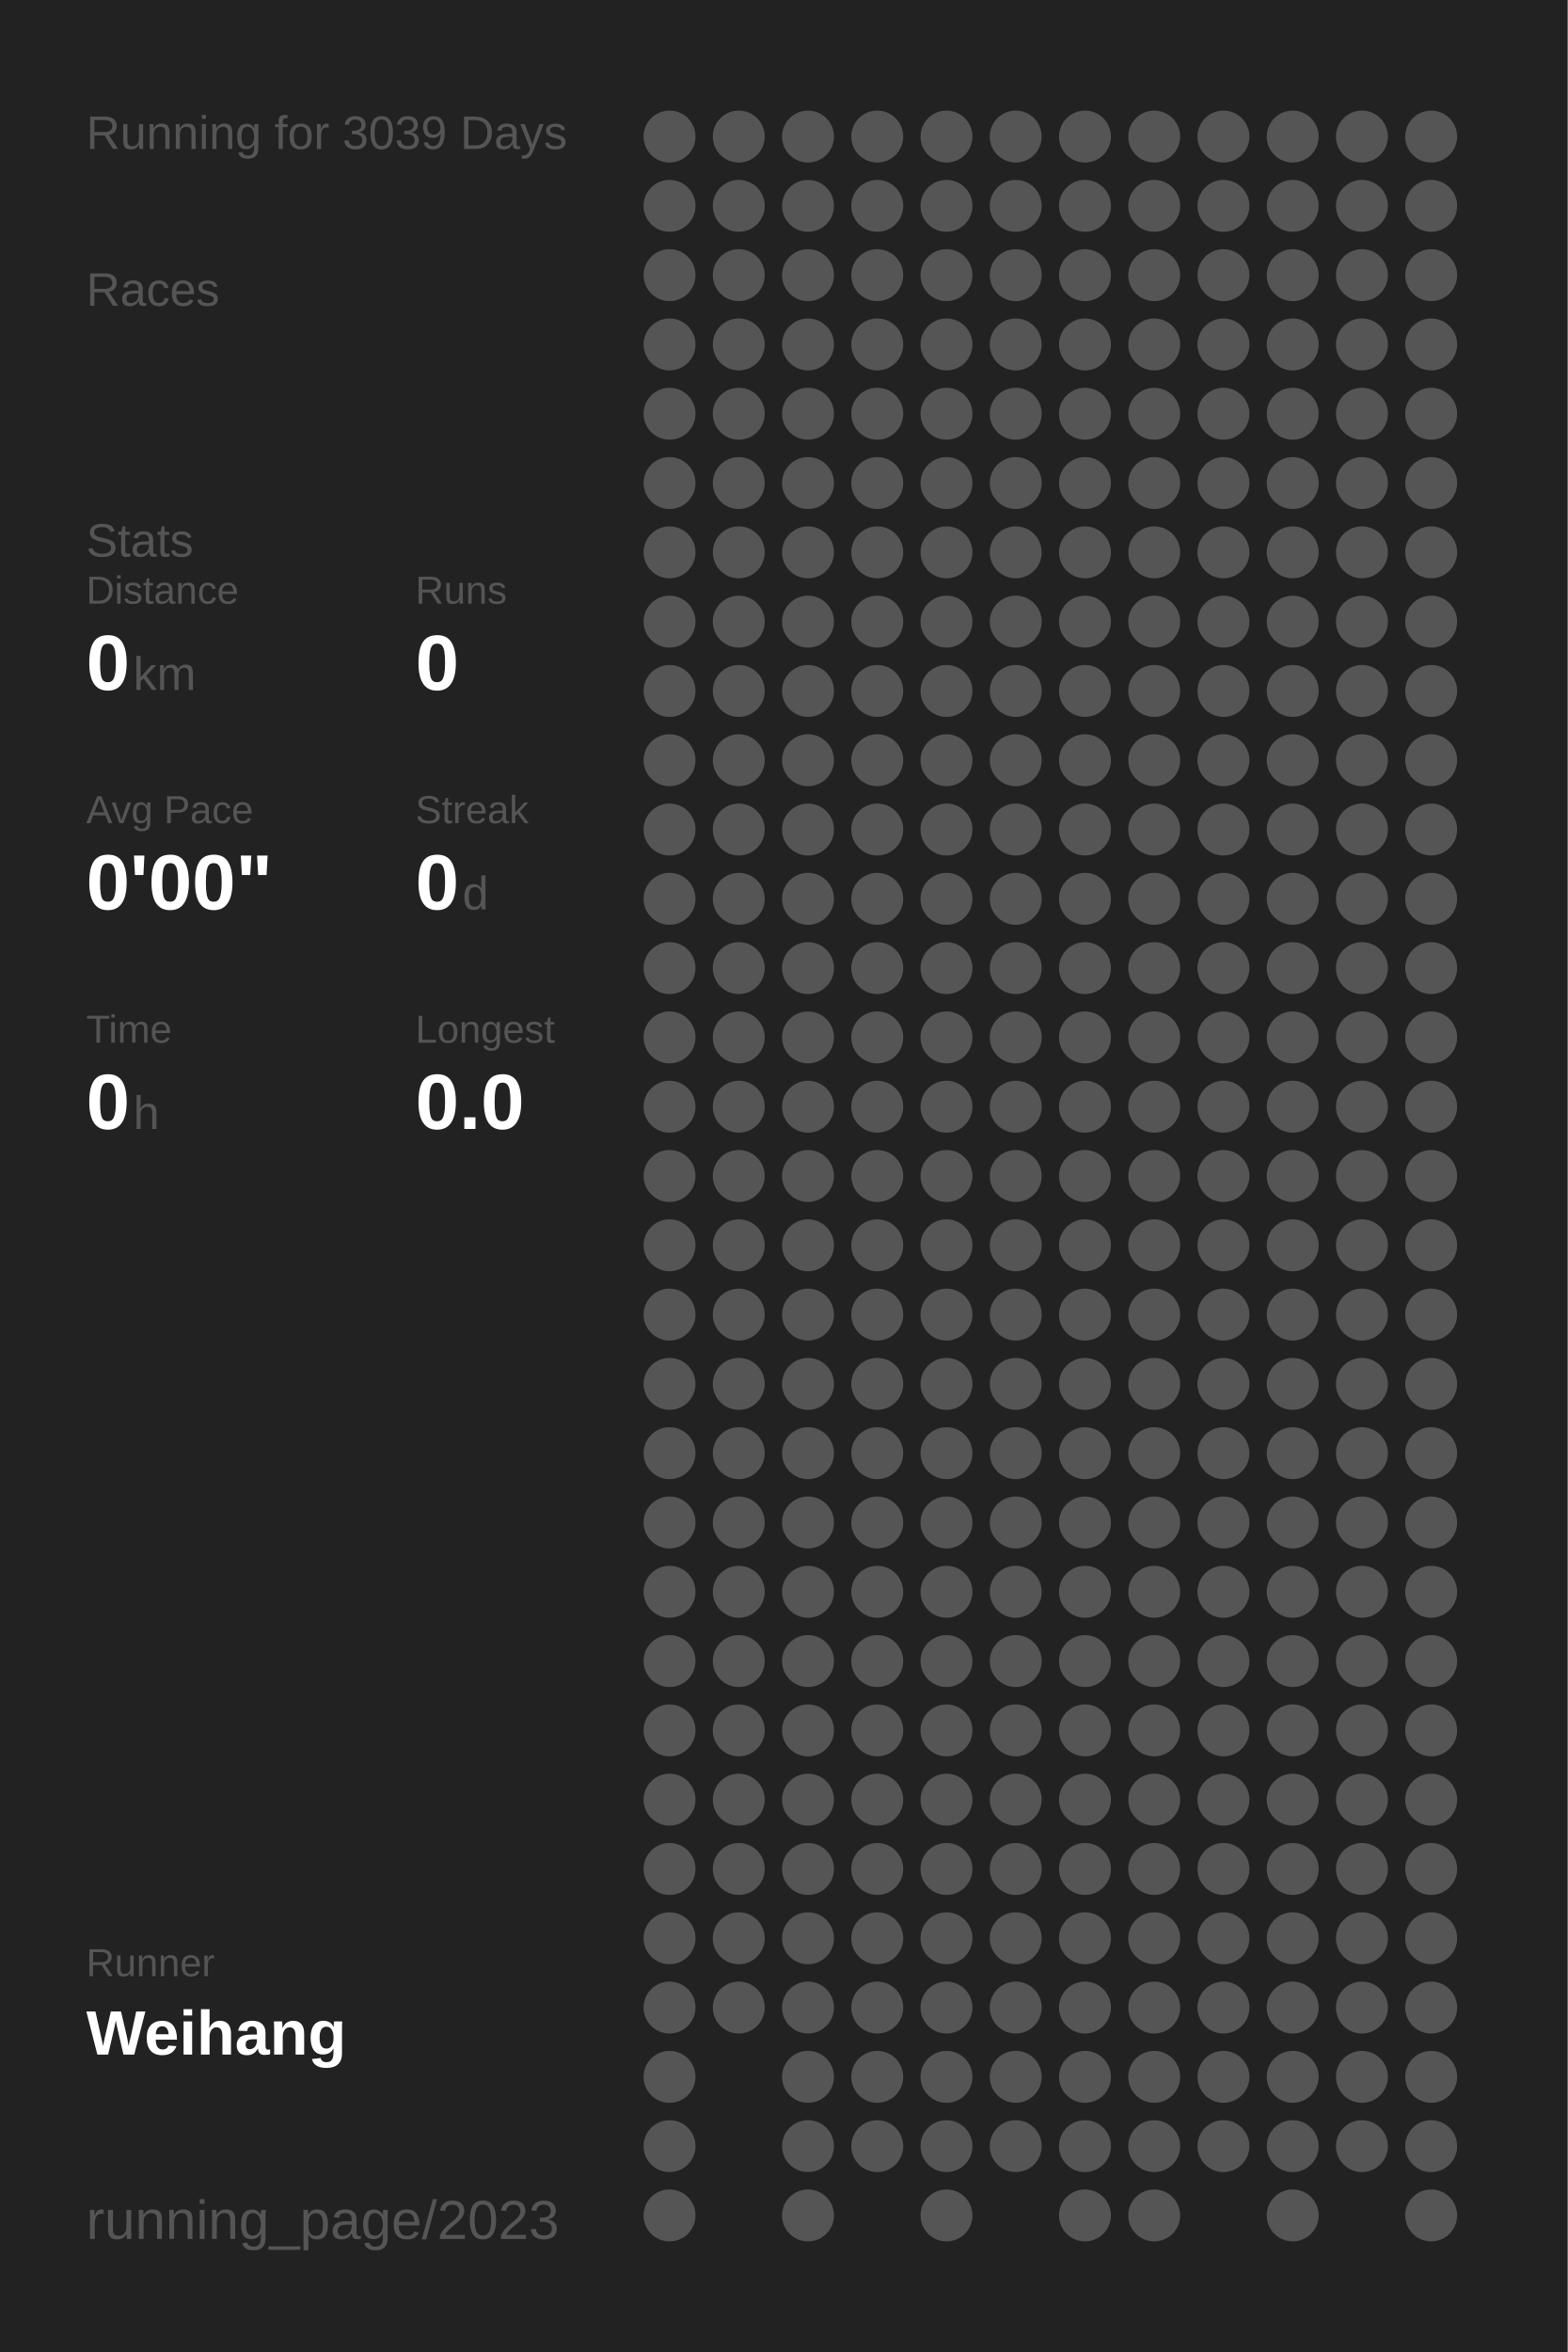
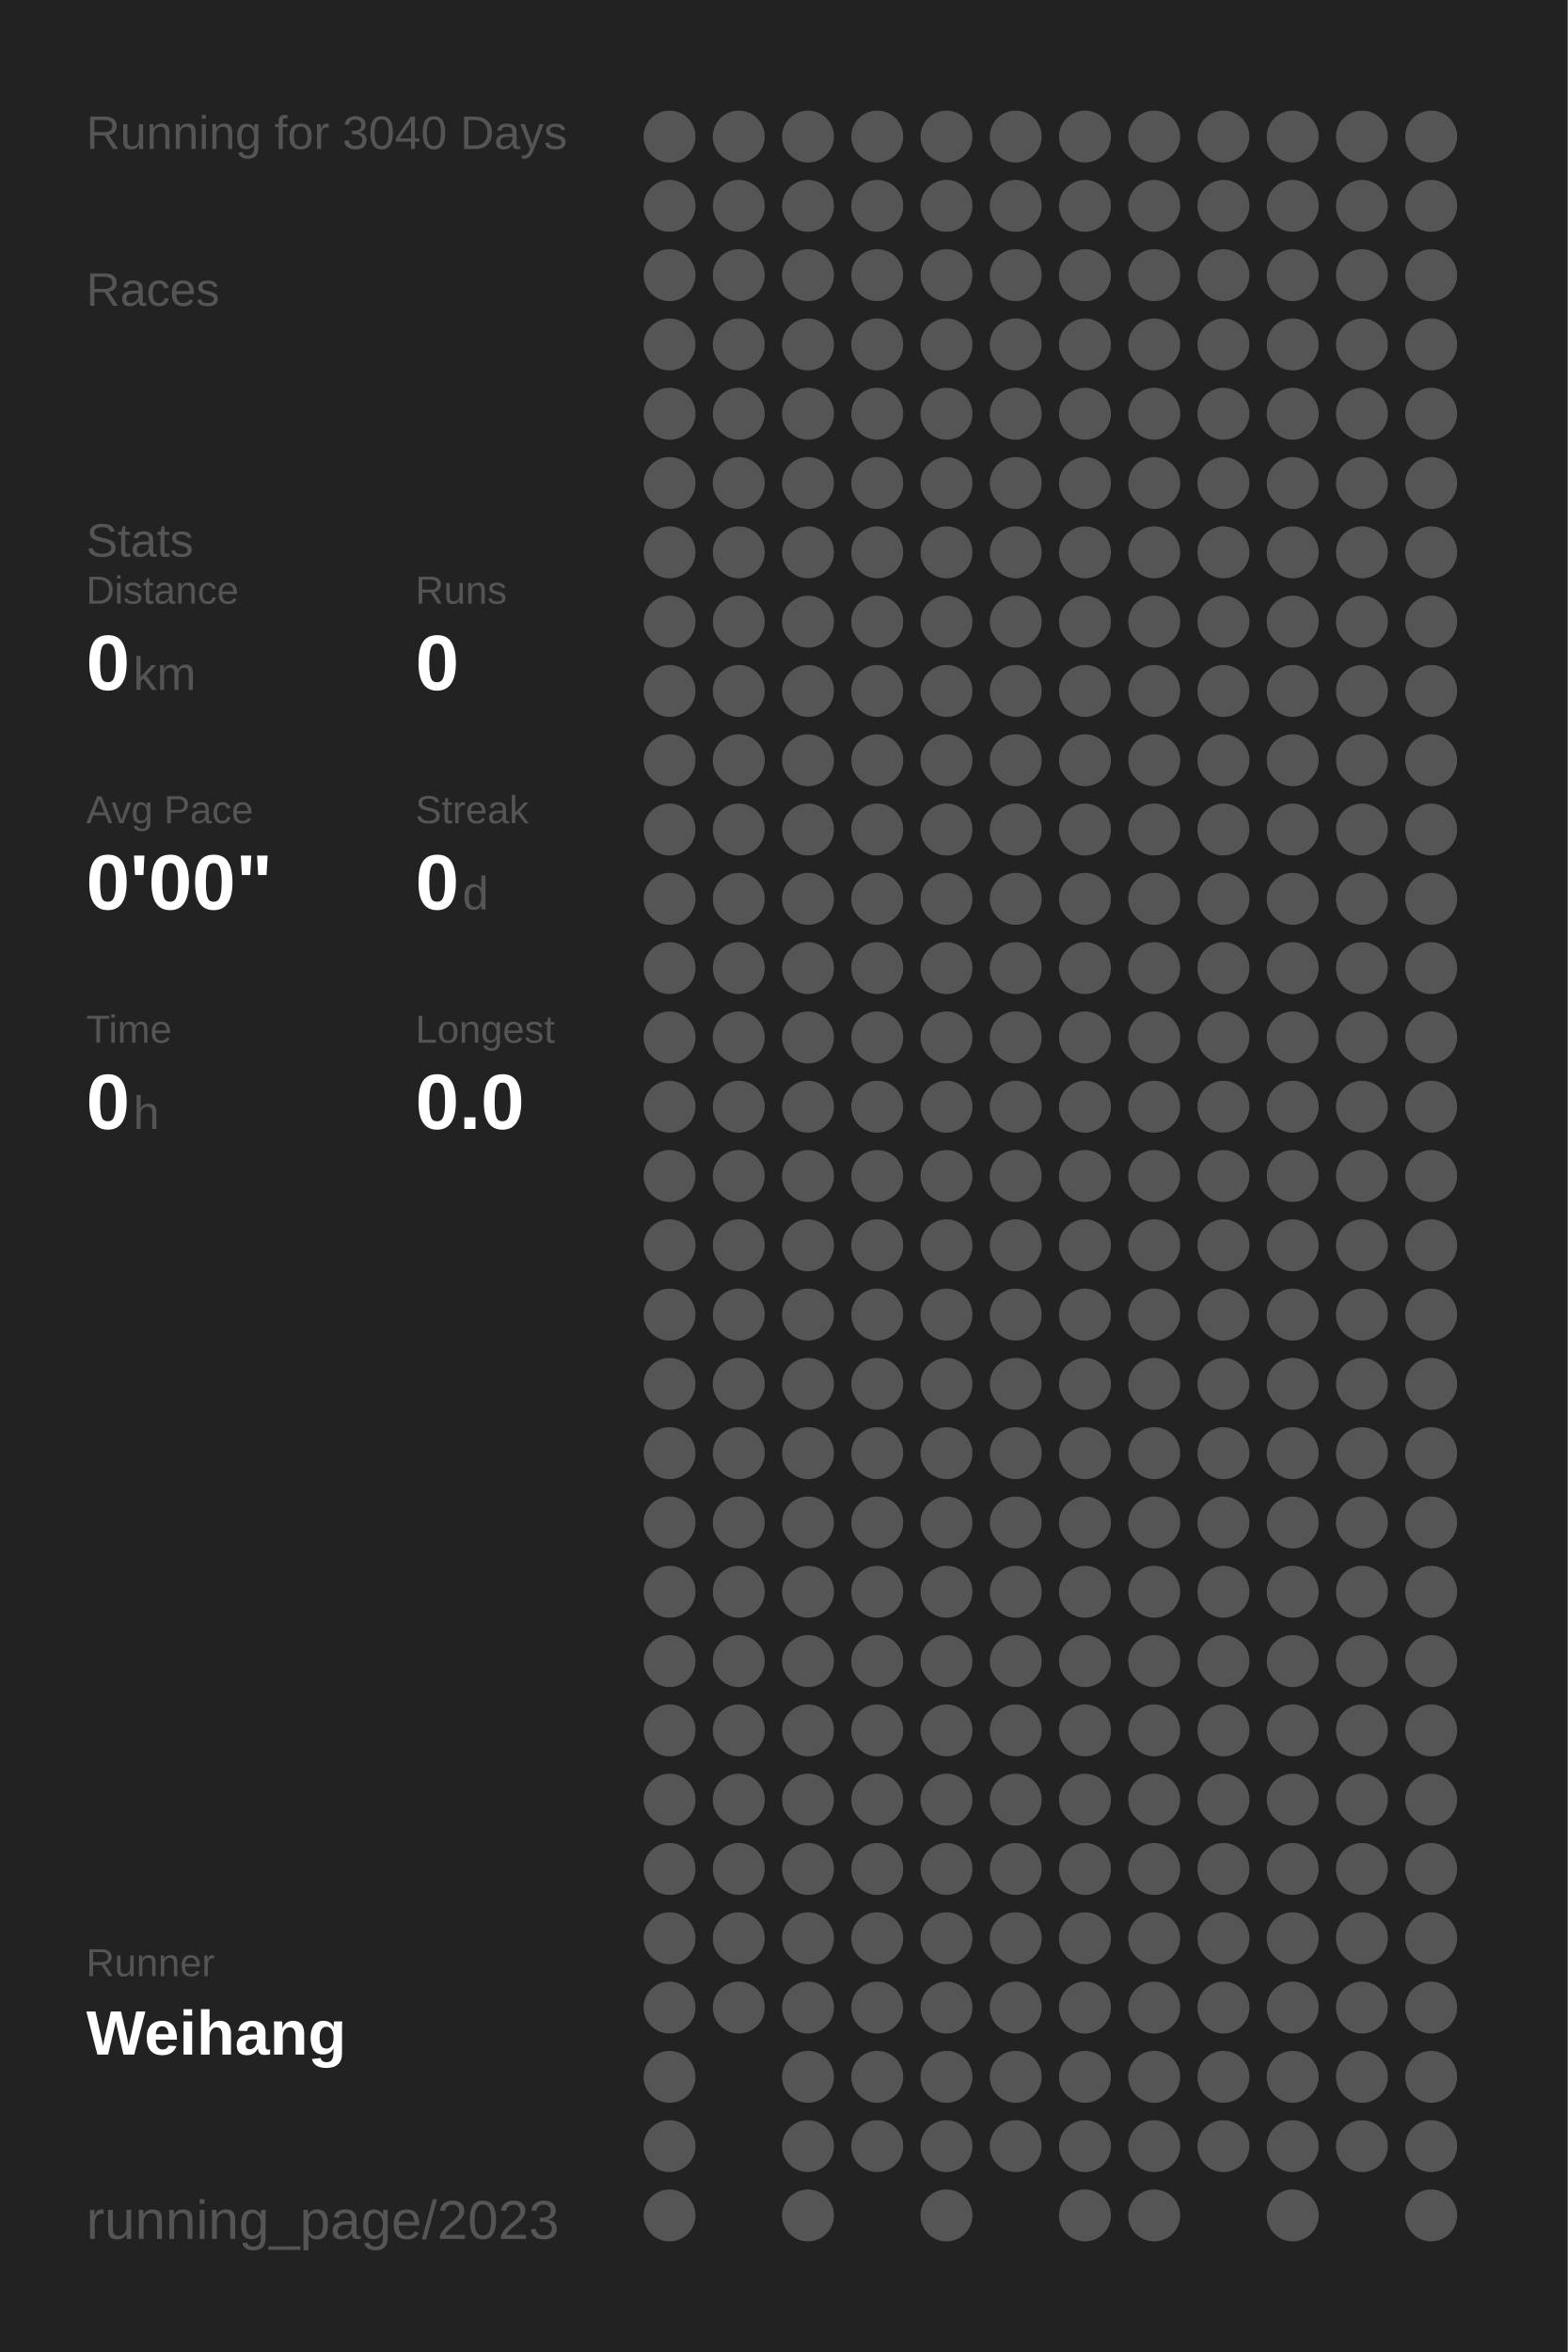
<svg xmlns="http://www.w3.org/2000/svg" baseProfile="full" height="300mm" version="1.1" viewBox="0,0,200,300" width="200mm">
  <defs />
  <rect fill="#222222" height="300" width="200" x="0" y="0" />
-   <text fill="#555555" style="font-size:6px; font-family:Arial;" x="11" y="19">Running for 3039 Days</text>
+   <text fill="#555555" style="font-size:6px; font-family:Arial;" x="11" y="19">Running for 3040 Days</text>
  <text fill="#555555" style="font-size:6px; font-family:Arial;" x="11" y="39">Races</text>
  <text fill="#555555" style="font-size:6px; font-family:Arial;" x="11" y="71">Stats</text>
  <text fill="#555555" style="font-size:5px; font-family:Arial;" x="11" y="77">Distance</text>
  <text fill="#FFFFFF" style="font-size:10px; font-family:Arial; font-weight:bold;" x="11" y="88">0</text>
  <text fill="#555555" style="font-size:6px; font-family:Arial;" x="17" y="88">km</text>
  <text fill="#555555" style="font-size:5px; font-family:Arial;" x="53" y="77">Runs</text>
  <text fill="#FFFFFF" style="font-size:10px; font-family:Arial; font-weight:bold;" x="53" y="88">0</text>
  <text fill="#555555" style="font-size:5px; font-family:Arial;" x="11" y="105">Avg Pace</text>
  <text fill="#FFFFFF" style="font-size:10px; font-family:Arial; font-weight:bold;" x="11" y="116">0'00"</text>
  <text fill="#555555" style="font-size:5px; font-family:Arial;" x="53" y="105">Streak</text>
  <text fill="#FFFFFF" style="font-size:10px; font-family:Arial; font-weight:bold;" x="53" y="116">0</text>
  <text fill="#555555" style="font-size:6px; font-family:Arial;" x="59" y="116">d</text>
  <text fill="#555555" style="font-size:5px; font-family:Arial;" x="11" y="133">Time</text>
  <text fill="#FFFFFF" style="font-size:10px; font-family:Arial; font-weight:bold;" x="11" y="144">0</text>
  <text fill="#555555" style="font-size:6px; font-family:Arial;" x="17" y="144">h</text>
  <text fill="#555555" style="font-size:5px; font-family:Arial;" x="53" y="133">Longest</text>
  <text fill="#FFFFFF" style="font-size:10px; font-family:Arial; font-weight:bold;" x="53" y="144">0.0</text>
  <text fill="#555555" style="font-size:5px; font-family:Arial;" x="11" y="252.065">Runner</text>
  <text fill="#FFFFFF" style="font-size:8px; font-family:Arial; font-weight:bold;" x="11" y="262.065">Weihang</text>
  <text fill="#555555" style="font-size:7px; font-family:Arial;" x="11" y="285.581">running_page/2023</text>
  <circle cx="85.417" cy="17.419" fill="#555555" r="3.312" />
  <circle cx="85.417" cy="26.258" fill="#555555" r="3.312" />
  <circle cx="85.417" cy="35.097" fill="#555555" r="3.312" />
  <circle cx="85.417" cy="43.935" fill="#555555" r="3.312" />
  <circle cx="85.417" cy="52.774" fill="#555555" r="3.312" />
  <circle cx="85.417" cy="61.613" fill="#555555" r="3.312" />
  <circle cx="85.417" cy="70.452" fill="#555555" r="3.312" />
  <circle cx="85.417" cy="79.29" fill="#555555" r="3.312" />
  <circle cx="85.417" cy="88.129" fill="#555555" r="3.312" />
  <circle cx="85.417" cy="96.968" fill="#555555" r="3.312" />
  <circle cx="85.417" cy="105.806" fill="#555555" r="3.312" />
  <circle cx="85.417" cy="114.645" fill="#555555" r="3.312" />
  <circle cx="85.417" cy="123.484" fill="#555555" r="3.312" />
  <circle cx="85.417" cy="132.323" fill="#555555" r="3.312" />
  <circle cx="85.417" cy="141.161" fill="#555555" r="3.312" />
  <circle cx="85.417" cy="150" fill="#555555" r="3.312" />
  <circle cx="85.417" cy="158.839" fill="#555555" r="3.312" />
  <circle cx="85.417" cy="167.677" fill="#555555" r="3.312" />
  <circle cx="85.417" cy="176.516" fill="#555555" r="3.312" />
  <circle cx="85.417" cy="185.355" fill="#555555" r="3.312" />
  <circle cx="85.417" cy="194.194" fill="#555555" r="3.312" />
  <circle cx="85.417" cy="203.032" fill="#555555" r="3.312" />
  <circle cx="85.417" cy="211.871" fill="#555555" r="3.312" />
  <circle cx="85.417" cy="220.71" fill="#555555" r="3.312" />
  <circle cx="85.417" cy="229.548" fill="#555555" r="3.312" />
  <circle cx="85.417" cy="238.387" fill="#555555" r="3.312" />
  <circle cx="85.417" cy="247.226" fill="#555555" r="3.312" />
  <circle cx="85.417" cy="256.065" fill="#555555" r="3.312" />
  <circle cx="85.417" cy="264.903" fill="#555555" r="3.312" />
  <circle cx="85.417" cy="273.742" fill="#555555" r="3.312" />
  <circle cx="85.417" cy="282.581" fill="#555555" r="3.312" />
  <circle cx="94.25" cy="17.419" fill="#555555" r="3.312" />
  <circle cx="94.25" cy="26.258" fill="#555555" r="3.312" />
  <circle cx="94.25" cy="35.097" fill="#555555" r="3.312" />
  <circle cx="94.25" cy="43.935" fill="#555555" r="3.312" />
  <circle cx="94.25" cy="52.774" fill="#555555" r="3.312" />
  <circle cx="94.25" cy="61.613" fill="#555555" r="3.312" />
  <circle cx="94.25" cy="70.452" fill="#555555" r="3.312" />
  <circle cx="94.25" cy="79.29" fill="#555555" r="3.312" />
  <circle cx="94.25" cy="88.129" fill="#555555" r="3.312" />
  <circle cx="94.25" cy="96.968" fill="#555555" r="3.312" />
  <circle cx="94.25" cy="105.806" fill="#555555" r="3.312" />
  <circle cx="94.25" cy="114.645" fill="#555555" r="3.312" />
  <circle cx="94.25" cy="123.484" fill="#555555" r="3.312" />
  <circle cx="94.25" cy="132.323" fill="#555555" r="3.312" />
  <circle cx="94.25" cy="141.161" fill="#555555" r="3.312" />
  <circle cx="94.25" cy="150" fill="#555555" r="3.312" />
  <circle cx="94.25" cy="158.839" fill="#555555" r="3.312" />
  <circle cx="94.25" cy="167.677" fill="#555555" r="3.312" />
  <circle cx="94.25" cy="176.516" fill="#555555" r="3.312" />
  <circle cx="94.25" cy="185.355" fill="#555555" r="3.312" />
  <circle cx="94.25" cy="194.194" fill="#555555" r="3.312" />
  <circle cx="94.25" cy="203.032" fill="#555555" r="3.312" />
  <circle cx="94.25" cy="211.871" fill="#555555" r="3.312" />
  <circle cx="94.25" cy="220.71" fill="#555555" r="3.312" />
  <circle cx="94.25" cy="229.548" fill="#555555" r="3.312" />
  <circle cx="94.25" cy="238.387" fill="#555555" r="3.312" />
  <circle cx="94.25" cy="247.226" fill="#555555" r="3.312" />
  <circle cx="94.25" cy="256.065" fill="#555555" r="3.312" />
  <circle cx="103.083" cy="17.419" fill="#555555" r="3.312" />
  <circle cx="103.083" cy="26.258" fill="#555555" r="3.312" />
  <circle cx="103.083" cy="35.097" fill="#555555" r="3.312" />
  <circle cx="103.083" cy="43.935" fill="#555555" r="3.312" />
  <circle cx="103.083" cy="52.774" fill="#555555" r="3.312" />
  <circle cx="103.083" cy="61.613" fill="#555555" r="3.312" />
  <circle cx="103.083" cy="70.452" fill="#555555" r="3.312" />
  <circle cx="103.083" cy="79.29" fill="#555555" r="3.312" />
  <circle cx="103.083" cy="88.129" fill="#555555" r="3.312" />
  <circle cx="103.083" cy="96.968" fill="#555555" r="3.312" />
  <circle cx="103.083" cy="105.806" fill="#555555" r="3.312" />
  <circle cx="103.083" cy="114.645" fill="#555555" r="3.312" />
  <circle cx="103.083" cy="123.484" fill="#555555" r="3.312" />
  <circle cx="103.083" cy="132.323" fill="#555555" r="3.312" />
  <circle cx="103.083" cy="141.161" fill="#555555" r="3.312" />
  <circle cx="103.083" cy="150" fill="#555555" r="3.312" />
  <circle cx="103.083" cy="158.839" fill="#555555" r="3.312" />
  <circle cx="103.083" cy="167.677" fill="#555555" r="3.312" />
  <circle cx="103.083" cy="176.516" fill="#555555" r="3.312" />
  <circle cx="103.083" cy="185.355" fill="#555555" r="3.312" />
  <circle cx="103.083" cy="194.194" fill="#555555" r="3.312" />
  <circle cx="103.083" cy="203.032" fill="#555555" r="3.312" />
  <circle cx="103.083" cy="211.871" fill="#555555" r="3.312" />
  <circle cx="103.083" cy="220.71" fill="#555555" r="3.312" />
  <circle cx="103.083" cy="229.548" fill="#555555" r="3.312" />
  <circle cx="103.083" cy="238.387" fill="#555555" r="3.312" />
  <circle cx="103.083" cy="247.226" fill="#555555" r="3.312" />
  <circle cx="103.083" cy="256.065" fill="#555555" r="3.312" />
  <circle cx="103.083" cy="264.903" fill="#555555" r="3.312" />
  <circle cx="103.083" cy="273.742" fill="#555555" r="3.312" />
  <circle cx="103.083" cy="282.581" fill="#555555" r="3.312" />
  <circle cx="111.917" cy="17.419" fill="#555555" r="3.312" />
  <circle cx="111.917" cy="26.258" fill="#555555" r="3.312" />
  <circle cx="111.917" cy="35.097" fill="#555555" r="3.312" />
  <circle cx="111.917" cy="43.935" fill="#555555" r="3.312" />
  <circle cx="111.917" cy="52.774" fill="#555555" r="3.312" />
  <circle cx="111.917" cy="61.613" fill="#555555" r="3.312" />
  <circle cx="111.917" cy="70.452" fill="#555555" r="3.312" />
  <circle cx="111.917" cy="79.29" fill="#555555" r="3.312" />
  <circle cx="111.917" cy="88.129" fill="#555555" r="3.312" />
  <circle cx="111.917" cy="96.968" fill="#555555" r="3.312" />
  <circle cx="111.917" cy="105.806" fill="#555555" r="3.312" />
  <circle cx="111.917" cy="114.645" fill="#555555" r="3.312" />
  <circle cx="111.917" cy="123.484" fill="#555555" r="3.312" />
  <circle cx="111.917" cy="132.323" fill="#555555" r="3.312" />
  <circle cx="111.917" cy="141.161" fill="#555555" r="3.312" />
  <circle cx="111.917" cy="150" fill="#555555" r="3.312" />
  <circle cx="111.917" cy="158.839" fill="#555555" r="3.312" />
  <circle cx="111.917" cy="167.677" fill="#555555" r="3.312" />
  <circle cx="111.917" cy="176.516" fill="#555555" r="3.312" />
  <circle cx="111.917" cy="185.355" fill="#555555" r="3.312" />
  <circle cx="111.917" cy="194.194" fill="#555555" r="3.312" />
  <circle cx="111.917" cy="203.032" fill="#555555" r="3.312" />
  <circle cx="111.917" cy="211.871" fill="#555555" r="3.312" />
  <circle cx="111.917" cy="220.71" fill="#555555" r="3.312" />
  <circle cx="111.917" cy="229.548" fill="#555555" r="3.312" />
  <circle cx="111.917" cy="238.387" fill="#555555" r="3.312" />
  <circle cx="111.917" cy="247.226" fill="#555555" r="3.312" />
  <circle cx="111.917" cy="256.065" fill="#555555" r="3.312" />
  <circle cx="111.917" cy="264.903" fill="#555555" r="3.312" />
  <circle cx="111.917" cy="273.742" fill="#555555" r="3.312" />
  <circle cx="120.75" cy="17.419" fill="#555555" r="3.312" />
  <circle cx="120.75" cy="26.258" fill="#555555" r="3.312" />
  <circle cx="120.75" cy="35.097" fill="#555555" r="3.312" />
  <circle cx="120.75" cy="43.935" fill="#555555" r="3.312" />
  <circle cx="120.75" cy="52.774" fill="#555555" r="3.312" />
  <circle cx="120.75" cy="61.613" fill="#555555" r="3.312" />
  <circle cx="120.75" cy="70.452" fill="#555555" r="3.312" />
  <circle cx="120.75" cy="79.29" fill="#555555" r="3.312" />
  <circle cx="120.75" cy="88.129" fill="#555555" r="3.312" />
  <circle cx="120.75" cy="96.968" fill="#555555" r="3.312" />
  <circle cx="120.75" cy="105.806" fill="#555555" r="3.312" />
  <circle cx="120.75" cy="114.645" fill="#555555" r="3.312" />
  <circle cx="120.75" cy="123.484" fill="#555555" r="3.312" />
  <circle cx="120.75" cy="132.323" fill="#555555" r="3.312" />
  <circle cx="120.75" cy="141.161" fill="#555555" r="3.312" />
  <circle cx="120.75" cy="150" fill="#555555" r="3.312" />
  <circle cx="120.75" cy="158.839" fill="#555555" r="3.312" />
  <circle cx="120.75" cy="167.677" fill="#555555" r="3.312" />
  <circle cx="120.75" cy="176.516" fill="#555555" r="3.312" />
  <circle cx="120.75" cy="185.355" fill="#555555" r="3.312" />
  <circle cx="120.75" cy="194.194" fill="#555555" r="3.312" />
  <circle cx="120.75" cy="203.032" fill="#555555" r="3.312" />
  <circle cx="120.75" cy="211.871" fill="#555555" r="3.312" />
  <circle cx="120.75" cy="220.71" fill="#555555" r="3.312" />
  <circle cx="120.75" cy="229.548" fill="#555555" r="3.312" />
  <circle cx="120.75" cy="238.387" fill="#555555" r="3.312" />
  <circle cx="120.75" cy="247.226" fill="#555555" r="3.312" />
  <circle cx="120.75" cy="256.065" fill="#555555" r="3.312" />
  <circle cx="120.75" cy="264.903" fill="#555555" r="3.312" />
  <circle cx="120.75" cy="273.742" fill="#555555" r="3.312" />
  <circle cx="120.75" cy="282.581" fill="#555555" r="3.312" />
  <circle cx="129.583" cy="17.419" fill="#555555" r="3.312" />
  <circle cx="129.583" cy="26.258" fill="#555555" r="3.312" />
  <circle cx="129.583" cy="35.097" fill="#555555" r="3.312" />
  <circle cx="129.583" cy="43.935" fill="#555555" r="3.312" />
  <circle cx="129.583" cy="52.774" fill="#555555" r="3.312" />
  <circle cx="129.583" cy="61.613" fill="#555555" r="3.312" />
  <circle cx="129.583" cy="70.452" fill="#555555" r="3.312" />
  <circle cx="129.583" cy="79.29" fill="#555555" r="3.312" />
  <circle cx="129.583" cy="88.129" fill="#555555" r="3.312" />
  <circle cx="129.583" cy="96.968" fill="#555555" r="3.312" />
  <circle cx="129.583" cy="105.806" fill="#555555" r="3.312" />
  <circle cx="129.583" cy="114.645" fill="#555555" r="3.312" />
  <circle cx="129.583" cy="123.484" fill="#555555" r="3.312" />
  <circle cx="129.583" cy="132.323" fill="#555555" r="3.312" />
  <circle cx="129.583" cy="141.161" fill="#555555" r="3.312" />
  <circle cx="129.583" cy="150" fill="#555555" r="3.312" />
  <circle cx="129.583" cy="158.839" fill="#555555" r="3.312" />
  <circle cx="129.583" cy="167.677" fill="#555555" r="3.312" />
  <circle cx="129.583" cy="176.516" fill="#555555" r="3.312" />
  <circle cx="129.583" cy="185.355" fill="#555555" r="3.312" />
  <circle cx="129.583" cy="194.194" fill="#555555" r="3.312" />
  <circle cx="129.583" cy="203.032" fill="#555555" r="3.312" />
  <circle cx="129.583" cy="211.871" fill="#555555" r="3.312" />
  <circle cx="129.583" cy="220.71" fill="#555555" r="3.312" />
  <circle cx="129.583" cy="229.548" fill="#555555" r="3.312" />
  <circle cx="129.583" cy="238.387" fill="#555555" r="3.312" />
  <circle cx="129.583" cy="247.226" fill="#555555" r="3.312" />
  <circle cx="129.583" cy="256.065" fill="#555555" r="3.312" />
  <circle cx="129.583" cy="264.903" fill="#555555" r="3.312" />
  <circle cx="129.583" cy="273.742" fill="#555555" r="3.312" />
  <circle cx="138.417" cy="17.419" fill="#555555" r="3.312" />
  <circle cx="138.417" cy="26.258" fill="#555555" r="3.312" />
  <circle cx="138.417" cy="35.097" fill="#555555" r="3.312" />
  <circle cx="138.417" cy="43.935" fill="#555555" r="3.312" />
  <circle cx="138.417" cy="52.774" fill="#555555" r="3.312" />
  <circle cx="138.417" cy="61.613" fill="#555555" r="3.312" />
  <circle cx="138.417" cy="70.452" fill="#555555" r="3.312" />
  <circle cx="138.417" cy="79.29" fill="#555555" r="3.312" />
  <circle cx="138.417" cy="88.129" fill="#555555" r="3.312" />
  <circle cx="138.417" cy="96.968" fill="#555555" r="3.312" />
  <circle cx="138.417" cy="105.806" fill="#555555" r="3.312" />
  <circle cx="138.417" cy="114.645" fill="#555555" r="3.312" />
  <circle cx="138.417" cy="123.484" fill="#555555" r="3.312" />
  <circle cx="138.417" cy="132.323" fill="#555555" r="3.312" />
  <circle cx="138.417" cy="141.161" fill="#555555" r="3.312" />
  <circle cx="138.417" cy="150" fill="#555555" r="3.312" />
  <circle cx="138.417" cy="158.839" fill="#555555" r="3.312" />
  <circle cx="138.417" cy="167.677" fill="#555555" r="3.312" />
  <circle cx="138.417" cy="176.516" fill="#555555" r="3.312" />
  <circle cx="138.417" cy="185.355" fill="#555555" r="3.312" />
  <circle cx="138.417" cy="194.194" fill="#555555" r="3.312" />
  <circle cx="138.417" cy="203.032" fill="#555555" r="3.312" />
  <circle cx="138.417" cy="211.871" fill="#555555" r="3.312" />
  <circle cx="138.417" cy="220.71" fill="#555555" r="3.312" />
  <circle cx="138.417" cy="229.548" fill="#555555" r="3.312" />
  <circle cx="138.417" cy="238.387" fill="#555555" r="3.312" />
  <circle cx="138.417" cy="247.226" fill="#555555" r="3.312" />
  <circle cx="138.417" cy="256.065" fill="#555555" r="3.312" />
  <circle cx="138.417" cy="264.903" fill="#555555" r="3.312" />
  <circle cx="138.417" cy="273.742" fill="#555555" r="3.312" />
  <circle cx="138.417" cy="282.581" fill="#555555" r="3.312" />
  <circle cx="147.25" cy="17.419" fill="#555555" r="3.312" />
  <circle cx="147.25" cy="26.258" fill="#555555" r="3.312" />
  <circle cx="147.25" cy="35.097" fill="#555555" r="3.312" />
  <circle cx="147.25" cy="43.935" fill="#555555" r="3.312" />
  <circle cx="147.25" cy="52.774" fill="#555555" r="3.312" />
  <circle cx="147.25" cy="61.613" fill="#555555" r="3.312" />
  <circle cx="147.25" cy="70.452" fill="#555555" r="3.312" />
  <circle cx="147.25" cy="79.29" fill="#555555" r="3.312" />
  <circle cx="147.25" cy="88.129" fill="#555555" r="3.312" />
  <circle cx="147.25" cy="96.968" fill="#555555" r="3.312" />
  <circle cx="147.25" cy="105.806" fill="#555555" r="3.312" />
  <circle cx="147.25" cy="114.645" fill="#555555" r="3.312" />
  <circle cx="147.25" cy="123.484" fill="#555555" r="3.312" />
  <circle cx="147.25" cy="132.323" fill="#555555" r="3.312" />
  <circle cx="147.25" cy="141.161" fill="#555555" r="3.312" />
  <circle cx="147.25" cy="150" fill="#555555" r="3.312" />
  <circle cx="147.25" cy="158.839" fill="#555555" r="3.312" />
  <circle cx="147.25" cy="167.677" fill="#555555" r="3.312" />
  <circle cx="147.25" cy="176.516" fill="#555555" r="3.312" />
  <circle cx="147.25" cy="185.355" fill="#555555" r="3.312" />
  <circle cx="147.25" cy="194.194" fill="#555555" r="3.312" />
  <circle cx="147.25" cy="203.032" fill="#555555" r="3.312" />
  <circle cx="147.25" cy="211.871" fill="#555555" r="3.312" />
  <circle cx="147.25" cy="220.71" fill="#555555" r="3.312" />
  <circle cx="147.25" cy="229.548" fill="#555555" r="3.312" />
  <circle cx="147.25" cy="238.387" fill="#555555" r="3.312" />
  <circle cx="147.25" cy="247.226" fill="#555555" r="3.312" />
  <circle cx="147.25" cy="256.065" fill="#555555" r="3.312" />
  <circle cx="147.25" cy="264.903" fill="#555555" r="3.312" />
  <circle cx="147.25" cy="273.742" fill="#555555" r="3.312" />
  <circle cx="147.25" cy="282.581" fill="#555555" r="3.312" />
  <circle cx="156.083" cy="17.419" fill="#555555" r="3.312" />
  <circle cx="156.083" cy="26.258" fill="#555555" r="3.312" />
  <circle cx="156.083" cy="35.097" fill="#555555" r="3.312" />
  <circle cx="156.083" cy="43.935" fill="#555555" r="3.312" />
  <circle cx="156.083" cy="52.774" fill="#555555" r="3.312" />
  <circle cx="156.083" cy="61.613" fill="#555555" r="3.312" />
  <circle cx="156.083" cy="70.452" fill="#555555" r="3.312" />
  <circle cx="156.083" cy="79.29" fill="#555555" r="3.312" />
  <circle cx="156.083" cy="88.129" fill="#555555" r="3.312" />
  <circle cx="156.083" cy="96.968" fill="#555555" r="3.312" />
  <circle cx="156.083" cy="105.806" fill="#555555" r="3.312" />
  <circle cx="156.083" cy="114.645" fill="#555555" r="3.312" />
  <circle cx="156.083" cy="123.484" fill="#555555" r="3.312" />
  <circle cx="156.083" cy="132.323" fill="#555555" r="3.312" />
  <circle cx="156.083" cy="141.161" fill="#555555" r="3.312" />
  <circle cx="156.083" cy="150" fill="#555555" r="3.312" />
  <circle cx="156.083" cy="158.839" fill="#555555" r="3.312" />
  <circle cx="156.083" cy="167.677" fill="#555555" r="3.312" />
  <circle cx="156.083" cy="176.516" fill="#555555" r="3.312" />
  <circle cx="156.083" cy="185.355" fill="#555555" r="3.312" />
  <circle cx="156.083" cy="194.194" fill="#555555" r="3.312" />
  <circle cx="156.083" cy="203.032" fill="#555555" r="3.312" />
  <circle cx="156.083" cy="211.871" fill="#555555" r="3.312" />
  <circle cx="156.083" cy="220.71" fill="#555555" r="3.312" />
  <circle cx="156.083" cy="229.548" fill="#555555" r="3.312" />
  <circle cx="156.083" cy="238.387" fill="#555555" r="3.312" />
  <circle cx="156.083" cy="247.226" fill="#555555" r="3.312" />
  <circle cx="156.083" cy="256.065" fill="#555555" r="3.312" />
  <circle cx="156.083" cy="264.903" fill="#555555" r="3.312" />
  <circle cx="156.083" cy="273.742" fill="#555555" r="3.312" />
  <circle cx="164.917" cy="17.419" fill="#555555" r="3.312" />
  <circle cx="164.917" cy="26.258" fill="#555555" r="3.312" />
  <circle cx="164.917" cy="35.097" fill="#555555" r="3.312" />
  <circle cx="164.917" cy="43.935" fill="#555555" r="3.312" />
  <circle cx="164.917" cy="52.774" fill="#555555" r="3.312" />
  <circle cx="164.917" cy="61.613" fill="#555555" r="3.312" />
  <circle cx="164.917" cy="70.452" fill="#555555" r="3.312" />
  <circle cx="164.917" cy="79.29" fill="#555555" r="3.312" />
  <circle cx="164.917" cy="88.129" fill="#555555" r="3.312" />
  <circle cx="164.917" cy="96.968" fill="#555555" r="3.312" />
  <circle cx="164.917" cy="105.806" fill="#555555" r="3.312" />
  <circle cx="164.917" cy="114.645" fill="#555555" r="3.312" />
  <circle cx="164.917" cy="123.484" fill="#555555" r="3.312" />
  <circle cx="164.917" cy="132.323" fill="#555555" r="3.312" />
  <circle cx="164.917" cy="141.161" fill="#555555" r="3.312" />
  <circle cx="164.917" cy="150" fill="#555555" r="3.312" />
  <circle cx="164.917" cy="158.839" fill="#555555" r="3.312" />
  <circle cx="164.917" cy="167.677" fill="#555555" r="3.312" />
  <circle cx="164.917" cy="176.516" fill="#555555" r="3.312" />
  <circle cx="164.917" cy="185.355" fill="#555555" r="3.312" />
  <circle cx="164.917" cy="194.194" fill="#555555" r="3.312" />
  <circle cx="164.917" cy="203.032" fill="#555555" r="3.312" />
  <circle cx="164.917" cy="211.871" fill="#555555" r="3.312" />
  <circle cx="164.917" cy="220.71" fill="#555555" r="3.312" />
  <circle cx="164.917" cy="229.548" fill="#555555" r="3.312" />
  <circle cx="164.917" cy="238.387" fill="#555555" r="3.312" />
  <circle cx="164.917" cy="247.226" fill="#555555" r="3.312" />
  <circle cx="164.917" cy="256.065" fill="#555555" r="3.312" />
  <circle cx="164.917" cy="264.903" fill="#555555" r="3.312" />
  <circle cx="164.917" cy="273.742" fill="#555555" r="3.312" />
  <circle cx="164.917" cy="282.581" fill="#555555" r="3.312" />
  <circle cx="173.75" cy="17.419" fill="#555555" r="3.312" />
  <circle cx="173.75" cy="26.258" fill="#555555" r="3.312" />
  <circle cx="173.75" cy="35.097" fill="#555555" r="3.312" />
  <circle cx="173.75" cy="43.935" fill="#555555" r="3.312" />
  <circle cx="173.75" cy="52.774" fill="#555555" r="3.312" />
  <circle cx="173.75" cy="61.613" fill="#555555" r="3.312" />
  <circle cx="173.75" cy="70.452" fill="#555555" r="3.312" />
  <circle cx="173.75" cy="79.29" fill="#555555" r="3.312" />
  <circle cx="173.75" cy="88.129" fill="#555555" r="3.312" />
  <circle cx="173.75" cy="96.968" fill="#555555" r="3.312" />
  <circle cx="173.75" cy="105.806" fill="#555555" r="3.312" />
  <circle cx="173.75" cy="114.645" fill="#555555" r="3.312" />
  <circle cx="173.75" cy="123.484" fill="#555555" r="3.312" />
  <circle cx="173.75" cy="132.323" fill="#555555" r="3.312" />
  <circle cx="173.75" cy="141.161" fill="#555555" r="3.312" />
  <circle cx="173.75" cy="150" fill="#555555" r="3.312" />
  <circle cx="173.75" cy="158.839" fill="#555555" r="3.312" />
  <circle cx="173.75" cy="167.677" fill="#555555" r="3.312" />
  <circle cx="173.75" cy="176.516" fill="#555555" r="3.312" />
  <circle cx="173.75" cy="185.355" fill="#555555" r="3.312" />
  <circle cx="173.75" cy="194.194" fill="#555555" r="3.312" />
  <circle cx="173.75" cy="203.032" fill="#555555" r="3.312" />
  <circle cx="173.75" cy="211.871" fill="#555555" r="3.312" />
  <circle cx="173.75" cy="220.71" fill="#555555" r="3.312" />
  <circle cx="173.75" cy="229.548" fill="#555555" r="3.312" />
  <circle cx="173.75" cy="238.387" fill="#555555" r="3.312" />
  <circle cx="173.75" cy="247.226" fill="#555555" r="3.312" />
  <circle cx="173.75" cy="256.065" fill="#555555" r="3.312" />
  <circle cx="173.75" cy="264.903" fill="#555555" r="3.312" />
  <circle cx="173.75" cy="273.742" fill="#555555" r="3.312" />
  <circle cx="182.583" cy="17.419" fill="#555555" r="3.312" />
  <circle cx="182.583" cy="26.258" fill="#555555" r="3.312" />
  <circle cx="182.583" cy="35.097" fill="#555555" r="3.312" />
  <circle cx="182.583" cy="43.935" fill="#555555" r="3.312" />
  <circle cx="182.583" cy="52.774" fill="#555555" r="3.312" />
  <circle cx="182.583" cy="61.613" fill="#555555" r="3.312" />
  <circle cx="182.583" cy="70.452" fill="#555555" r="3.312" />
  <circle cx="182.583" cy="79.29" fill="#555555" r="3.312" />
  <circle cx="182.583" cy="88.129" fill="#555555" r="3.312" />
  <circle cx="182.583" cy="96.968" fill="#555555" r="3.312" />
  <circle cx="182.583" cy="105.806" fill="#555555" r="3.312" />
  <circle cx="182.583" cy="114.645" fill="#555555" r="3.312" />
  <circle cx="182.583" cy="123.484" fill="#555555" r="3.312" />
  <circle cx="182.583" cy="132.323" fill="#555555" r="3.312" />
  <circle cx="182.583" cy="141.161" fill="#555555" r="3.312" />
  <circle cx="182.583" cy="150" fill="#555555" r="3.312" />
  <circle cx="182.583" cy="158.839" fill="#555555" r="3.312" />
  <circle cx="182.583" cy="167.677" fill="#555555" r="3.312" />
  <circle cx="182.583" cy="176.516" fill="#555555" r="3.312" />
  <circle cx="182.583" cy="185.355" fill="#555555" r="3.312" />
  <circle cx="182.583" cy="194.194" fill="#555555" r="3.312" />
  <circle cx="182.583" cy="203.032" fill="#555555" r="3.312" />
  <circle cx="182.583" cy="211.871" fill="#555555" r="3.312" />
  <circle cx="182.583" cy="220.71" fill="#555555" r="3.312" />
  <circle cx="182.583" cy="229.548" fill="#555555" r="3.312" />
  <circle cx="182.583" cy="238.387" fill="#555555" r="3.312" />
  <circle cx="182.583" cy="247.226" fill="#555555" r="3.312" />
  <circle cx="182.583" cy="256.065" fill="#555555" r="3.312" />
  <circle cx="182.583" cy="264.903" fill="#555555" r="3.312" />
  <circle cx="182.583" cy="273.742" fill="#555555" r="3.312" />
  <circle cx="182.583" cy="282.581" fill="#555555" r="3.312" />
</svg>
